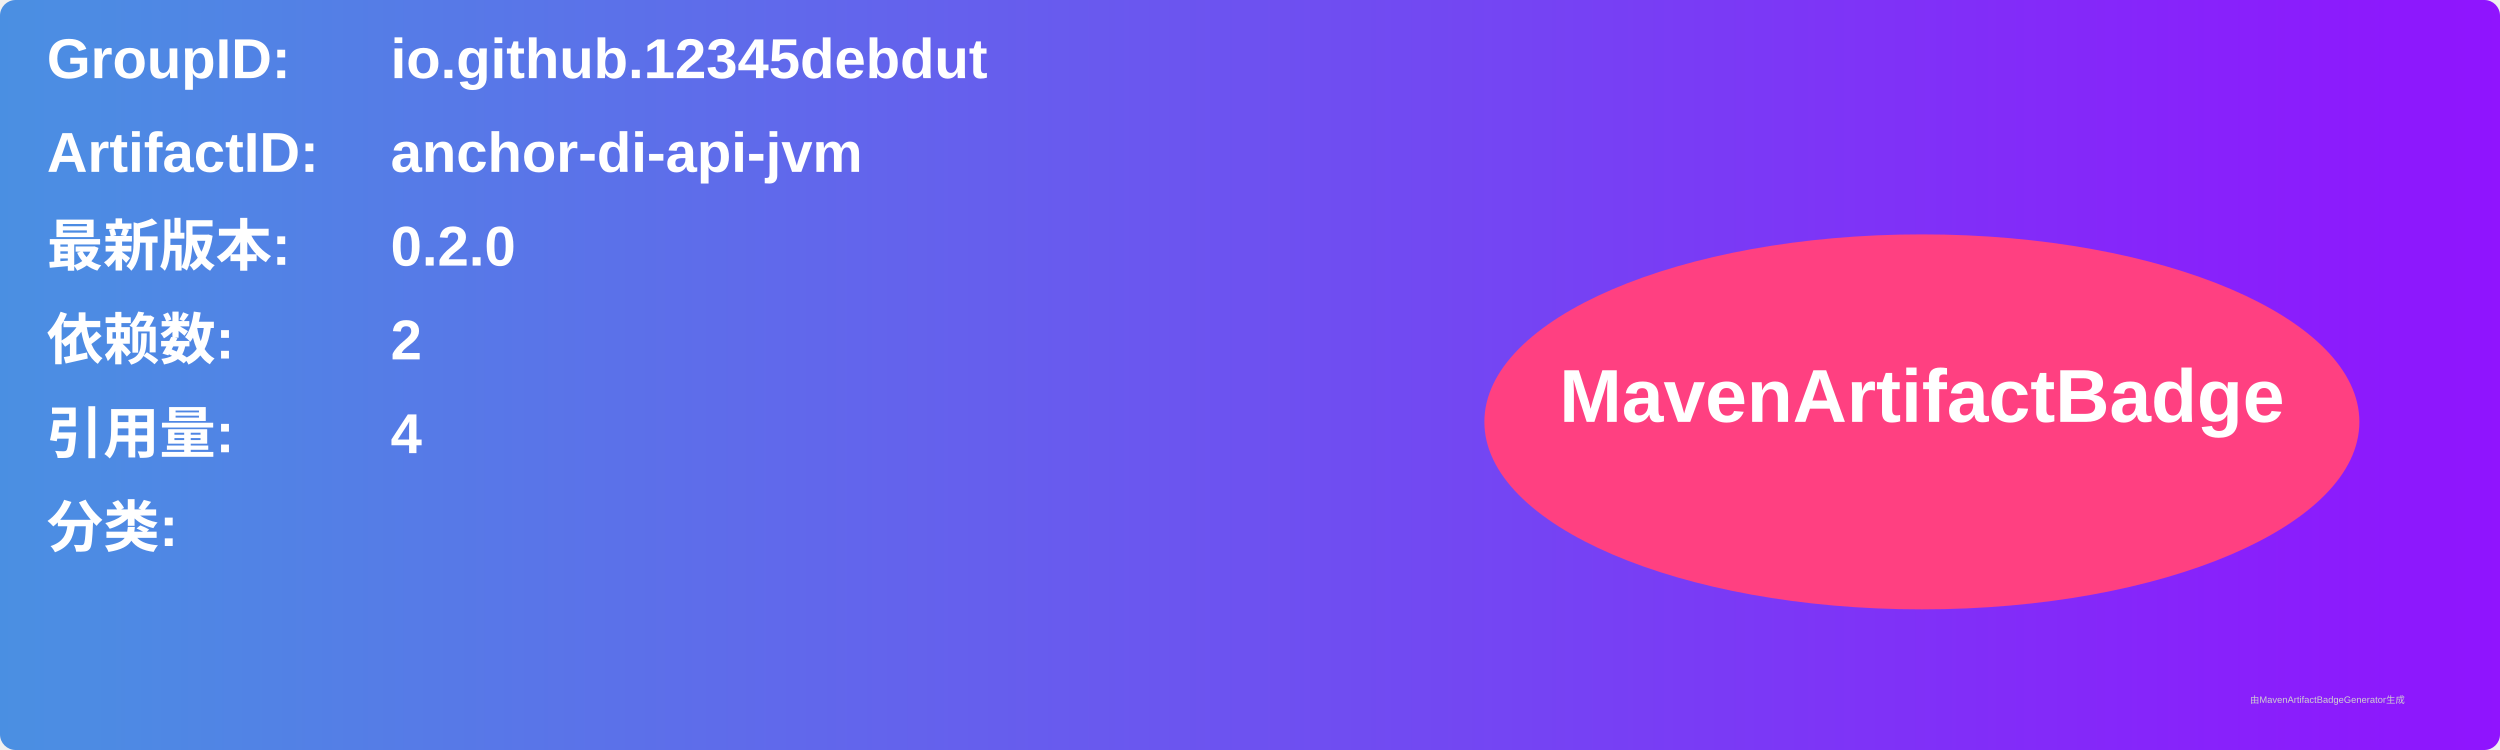
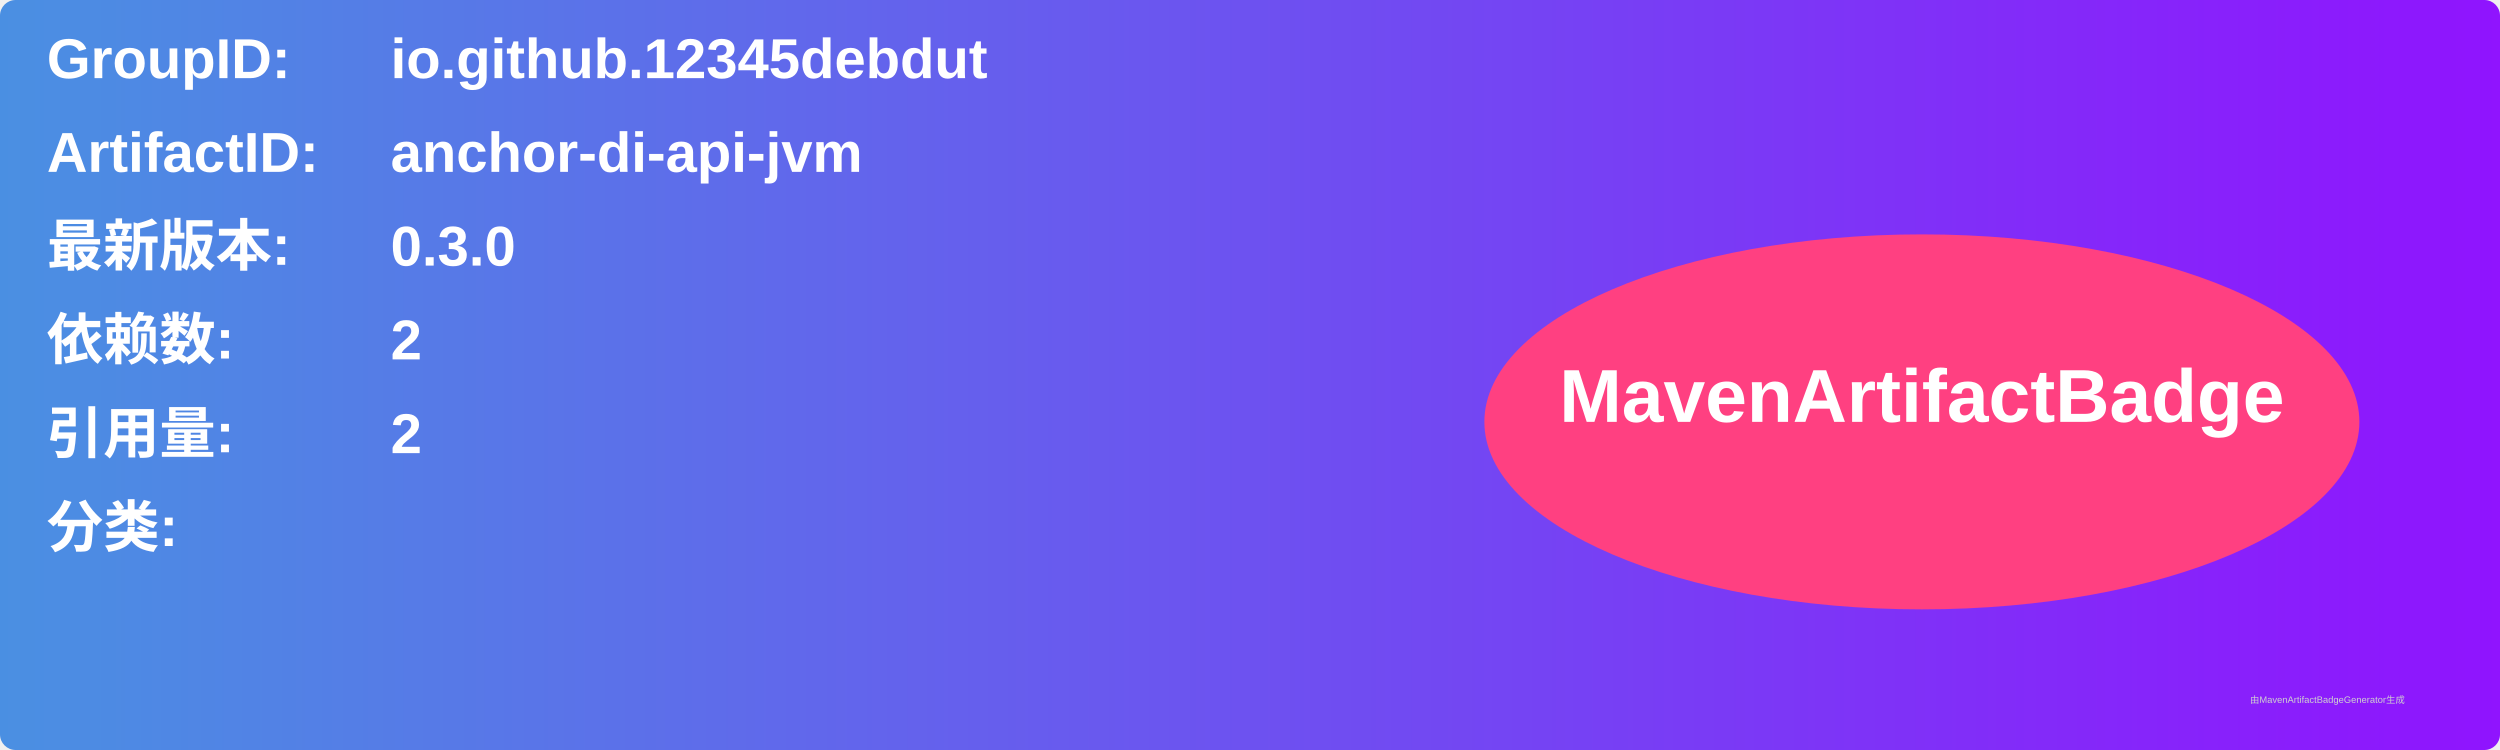
<svg xmlns="http://www.w3.org/2000/svg" width="800" height="240" viewBox="0 0 800 240">
  <linearGradient id="grad" x1="0%" y1="0%" x2="100%" y2="0%">
    <stop offset="0%" stop-color="#4a90e2" />
    <stop offset="100%" stop-color="#9013fe" />
  </linearGradient>
  <rect width="100%" height="100%" rx="5" ry="5" fill="url(#grad)" />
  <g transform="translate(15, 15)">
    <text x="0" y="10" font-family="Arial" font-size="18" fill="white" font-weight="bold" width="260">GroupID:</text>
    <text x="110" y="10" font-family="Arial" font-size="18" fill="white" font-weight="bold" width="460">io.github.12345debdut</text>
    <text x="0" y="40" font-family="Arial" font-size="18" fill="white" font-weight="bold" width="260">ArtifactID:</text>
    <text x="110" y="40" font-family="Arial" font-size="18" fill="white" font-weight="bold" width="460">anchor-di-api-jvm</text>
    <text x="0" y="70" font-family="Arial" font-size="18" fill="white" font-weight="bold">最新版本:</text>
    <text x="110" y="70" font-family="Arial" font-size="18" fill="white" font-weight="bold">
-       <tspan font-weight="bold">0.2.0</tspan>
+       <tspan font-weight="bold">0.3.0</tspan>
    </text>
    <text x="0" y="100" font-family="Arial" font-size="18" fill="white" font-weight="bold">依赖数: </text>
    <text x="110" y="100" font-family="Arial" font-size="18" fill="white">
      <tspan font-weight="bold">2</tspan>
    </text>
    <text x="0" y="130" font-family="Arial" font-size="18" fill="white" font-weight="bold">引用量: </text>
    <text x="110" y="130" font-family="Arial" font-size="18" fill="white">
-       <tspan font-weight="bold">4</tspan>
+       <tspan font-weight="bold">2</tspan>
    </text>
    <text x="0" y="160" font-family="Arial" font-size="18" fill="white" font-weight="bold">分类:</text>
    <text x="10" y="190" font-family="Arial" font-size="10" fill="white">
      <tspan font-weight="bold" />
    </text>
    <ellipse cx="600" cy="120" rx="140" ry="60" fill="#ff4081" />
    <text x="600" y="120" text-anchor="middle" font-family="Arial" font-size="24" fill="white" font-weight="bold">MavenArtifactBadge</text>
  </g>
  <text x="720" y="225" font-family="Arial" font-size="3" fill="#d0d0d0">由MavenArtifactBadgeGenerator生成</text>
</svg>
